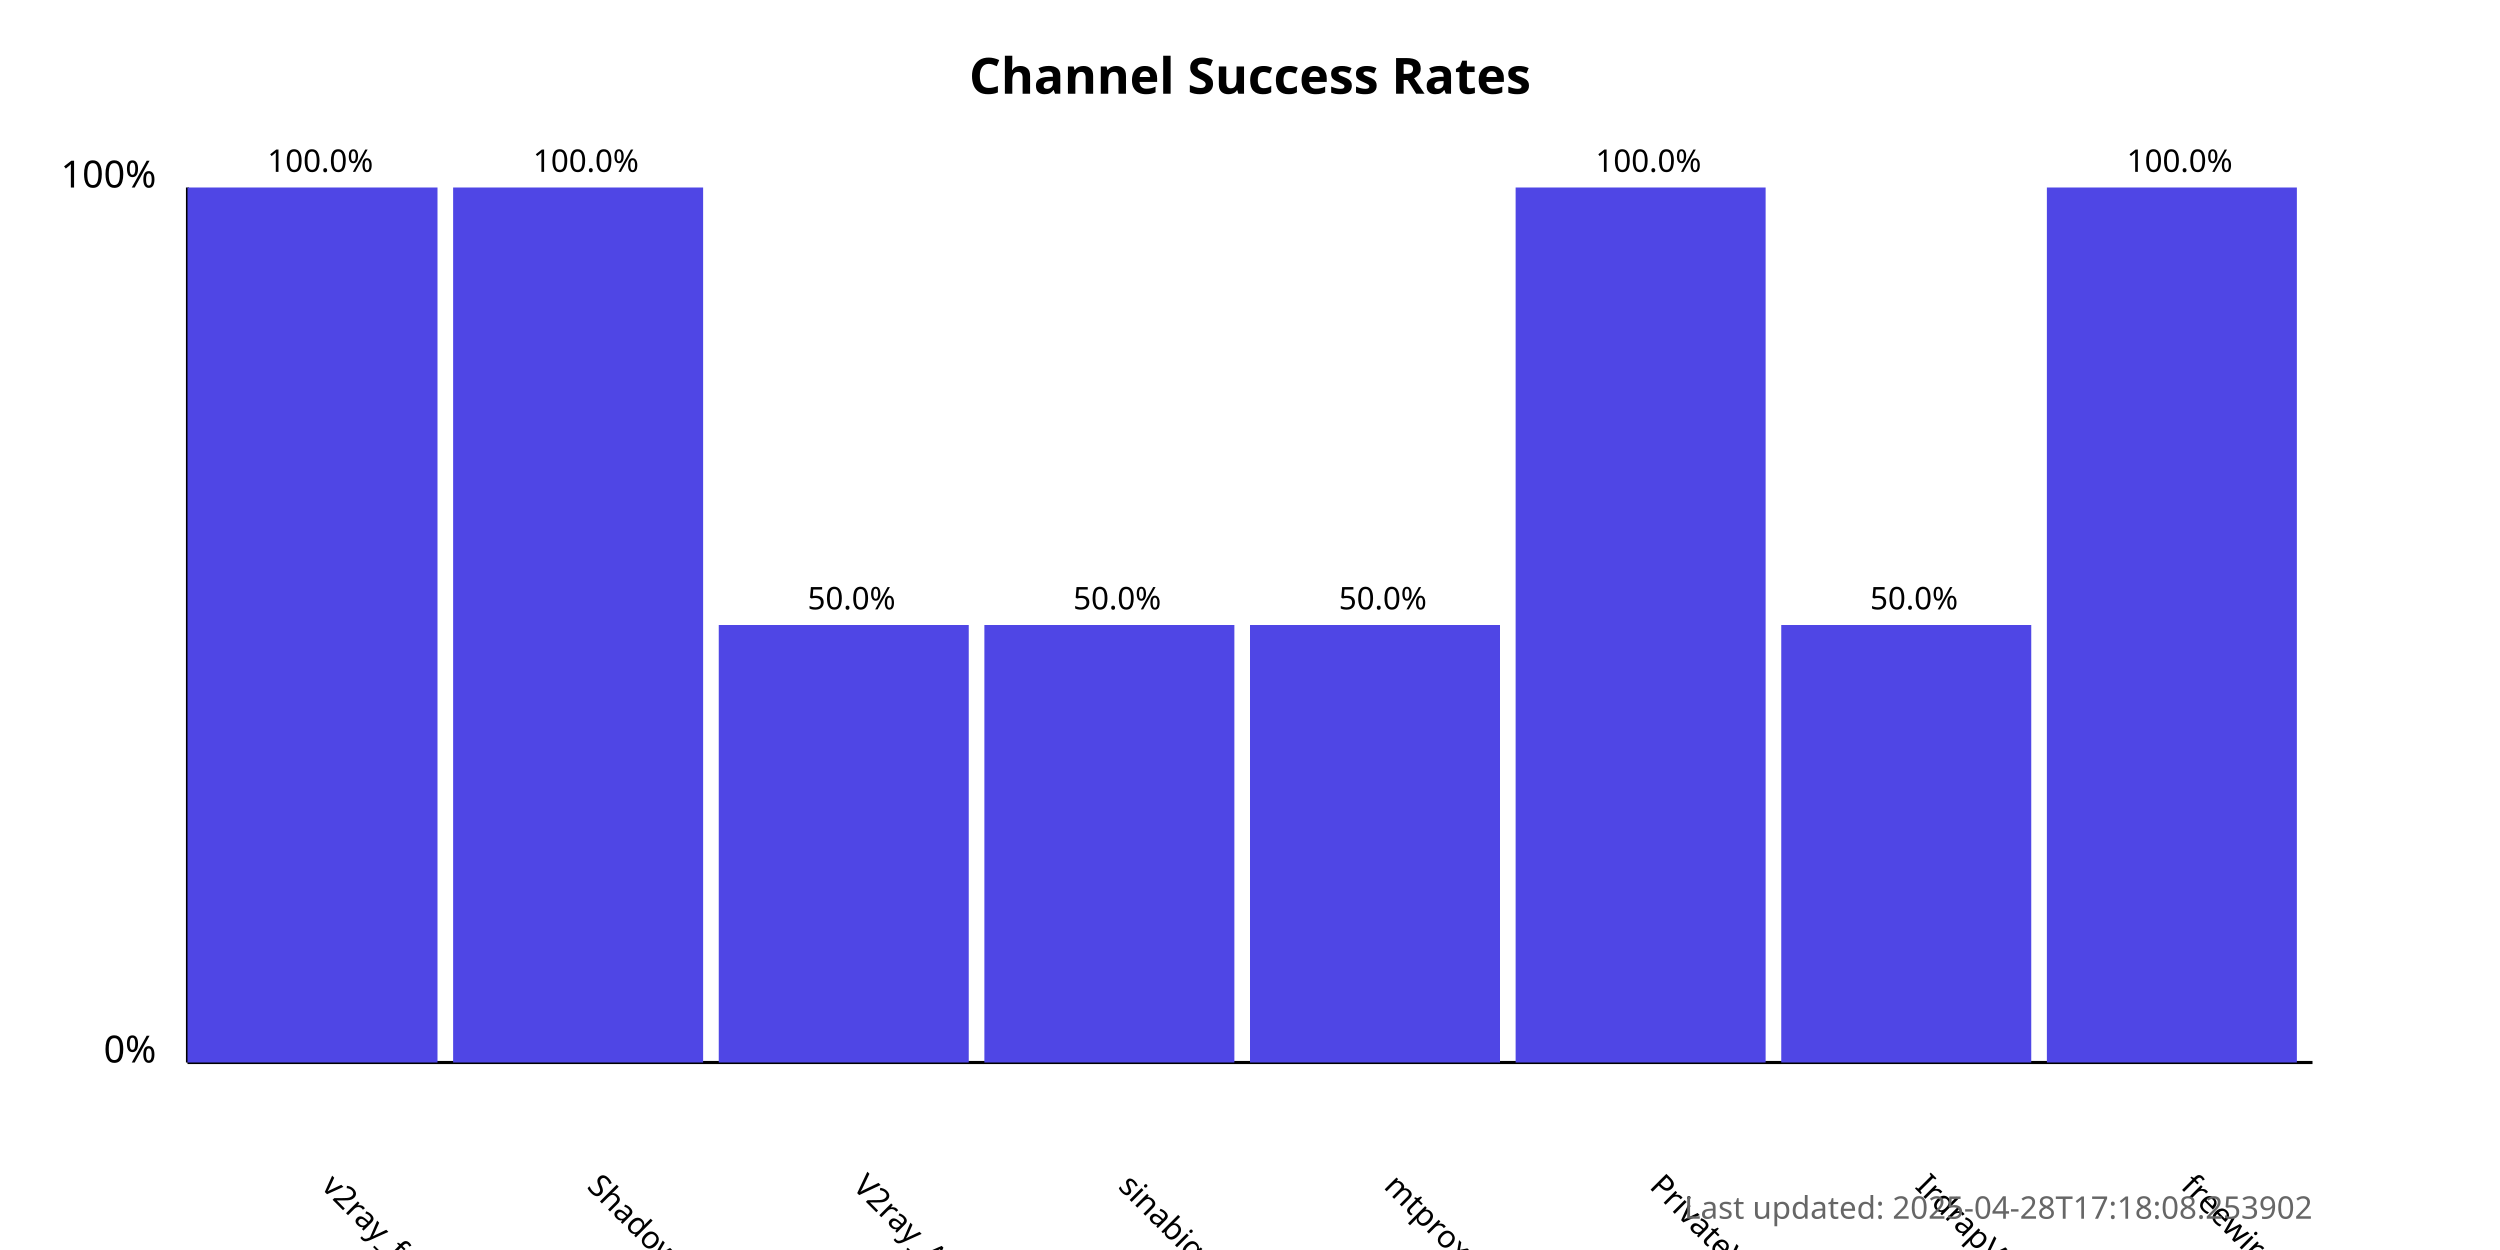
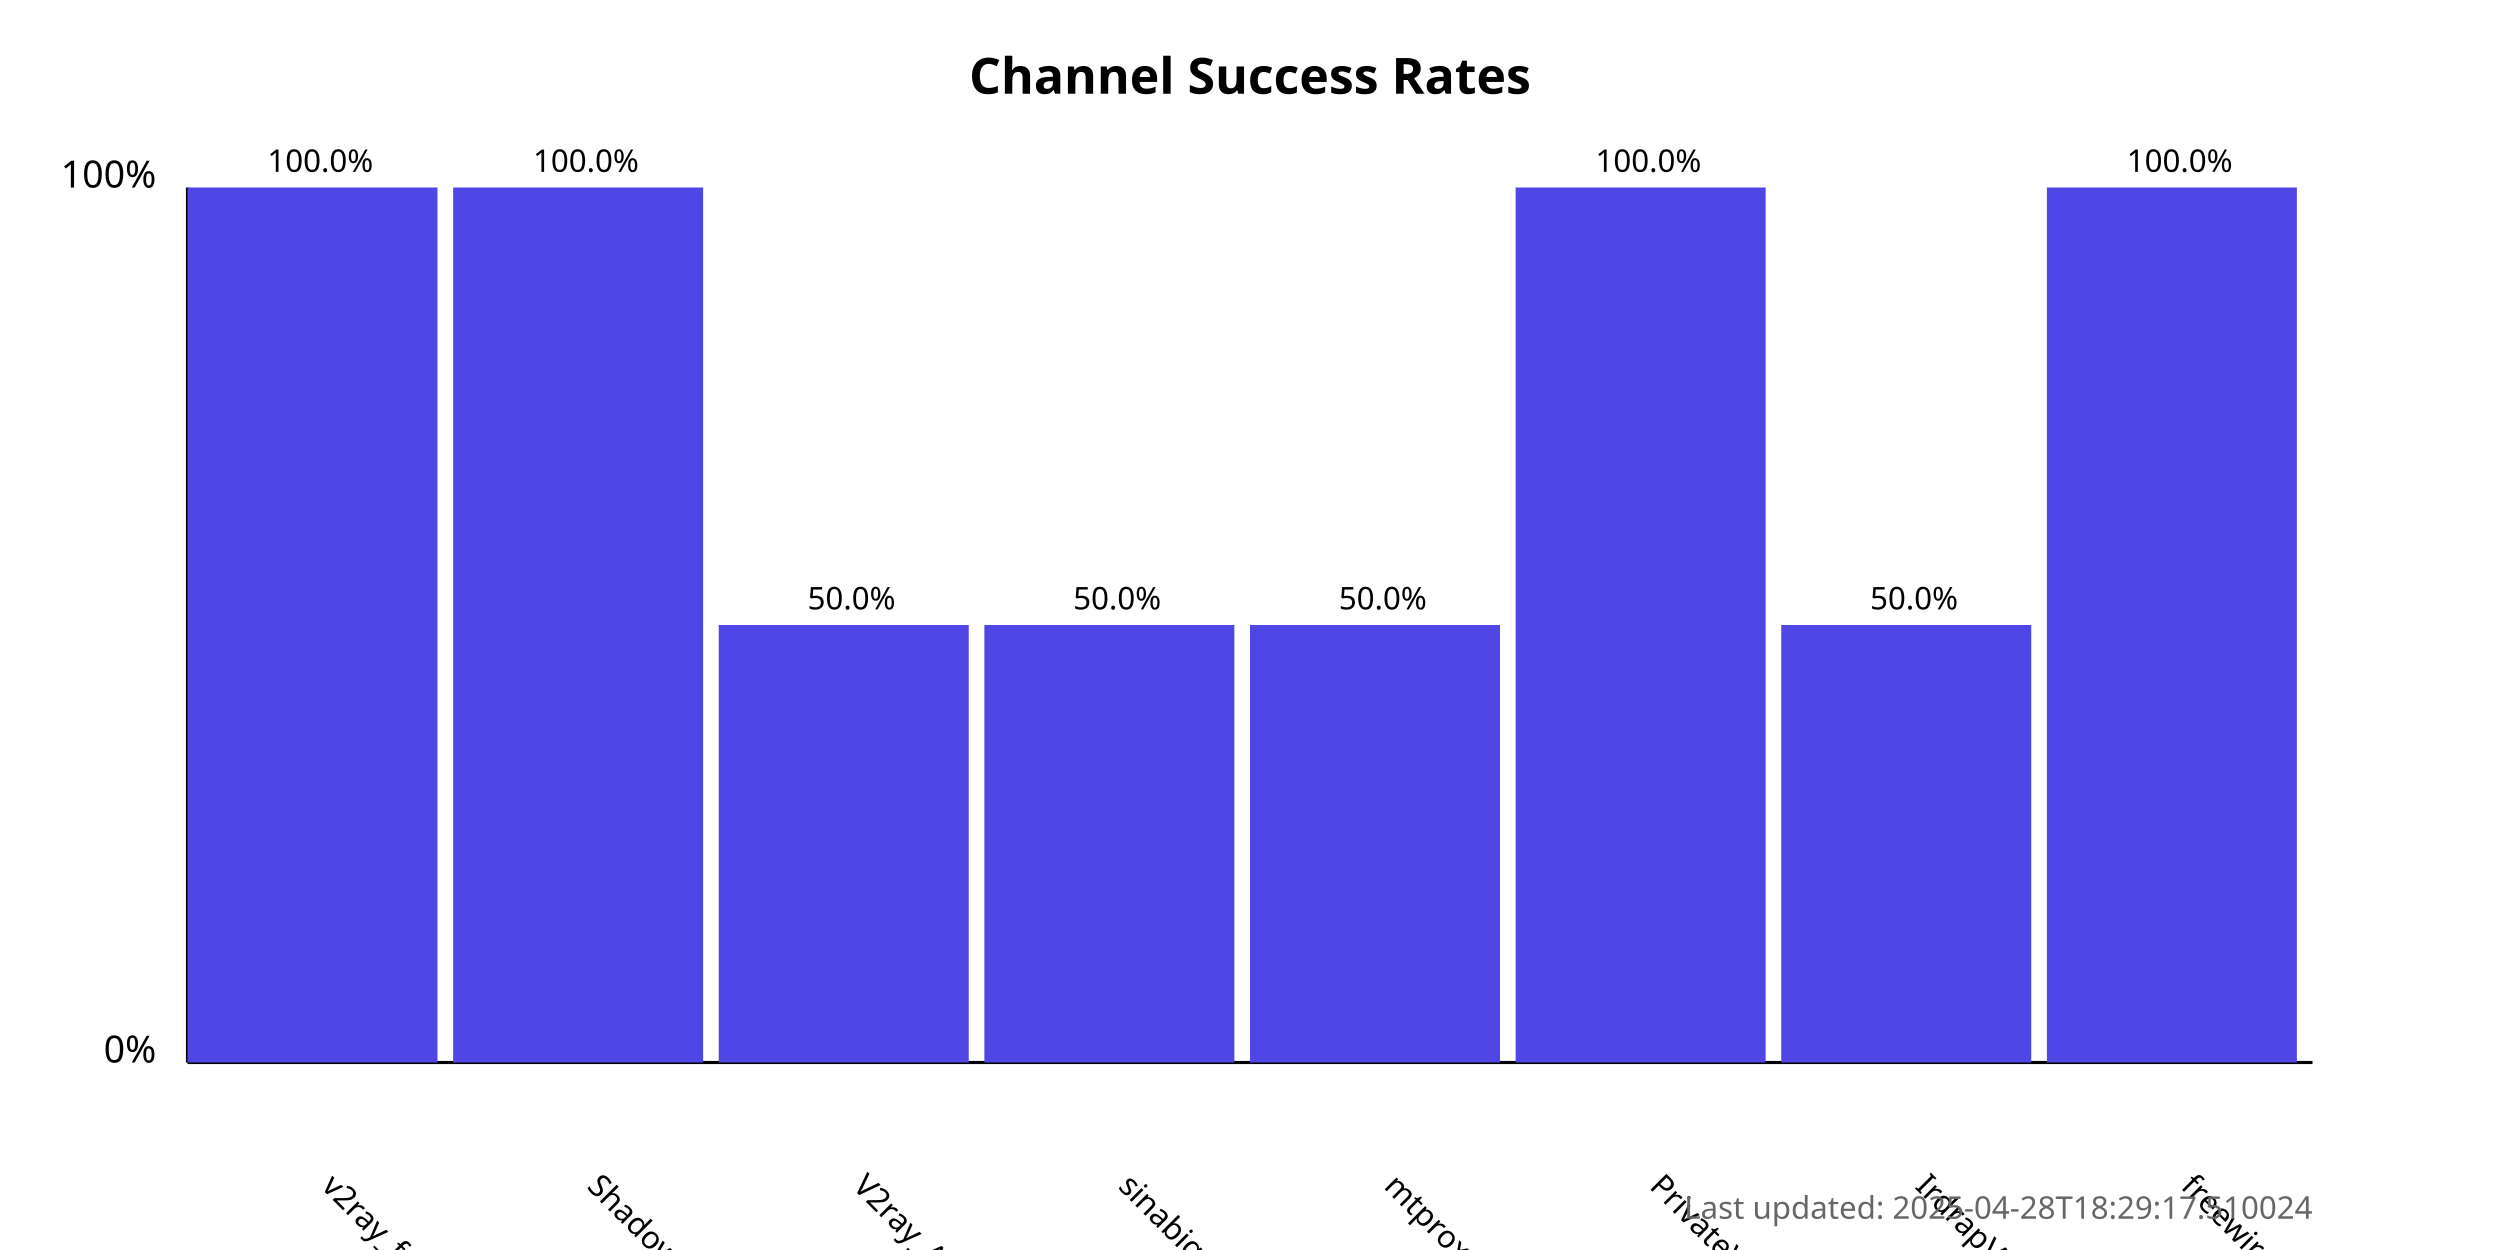
<svg xmlns="http://www.w3.org/2000/svg" width="800" height="400">
  <style>
            .chart-title { font: bold 16px sans-serif; }
            .axis-label { font: 12px sans-serif; }
            .tick-label { font: 10px sans-serif; }
            .bar { fill: #4f46e5; }
            .bar:hover { fill: #6366f1; }
            .timestamp { font: 10px sans-serif; fill: #666; }
        </style>
  <text x="400.0" y="30" text-anchor="middle" class="chart-title">
            Channel Success Rates
        </text>
  <line x1="60" y1="340" x2="60" y2="60" stroke="black" stroke-width="1" />
  <line x1="60" y1="340" x2="740" y2="340" stroke="black" stroke-width="1" />
  <text x="50" y="340" text-anchor="end" class="axis-label">0%</text>
  <text x="50" y="60" text-anchor="end" class="axis-label">100%</text>
  <g>
    <rect x="60" y="60.0" width="80.0" height="280.0" class="bar" />
    <text x="102.5" y="380" transform="rotate(45, 102.5, 380)" text-anchor="start" class="tick-label">
                v2ray_free_conf
            </text>
    <text x="102.5" y="55.0" text-anchor="middle" class="tick-label">
                100.0%
            </text>
  </g>
  <g>
    <rect x="145.0" y="60.0" width="80.0" height="280.0" class="bar" />
    <text x="187.5" y="380" transform="rotate(45, 187.5, 380)" text-anchor="start" class="tick-label">
                ShadowProxy66
            </text>
    <text x="187.5" y="55.0" text-anchor="middle" class="tick-label">
                100.0%
            </text>
  </g>
  <g>
    <rect x="230.0" y="200.0" width="80.0" height="140.0" class="bar" />
    <text x="272.5" y="380" transform="rotate(45, 272.5, 380)" text-anchor="start" class="tick-label">
                V2ray_Alpha
            </text>
    <text x="272.5" y="195.0" text-anchor="middle" class="tick-label">
                50.0%
            </text>
  </g>
  <g>
    <rect x="315.0" y="200.0" width="80.0" height="140.0" class="bar" />
    <text x="357.5" y="380" transform="rotate(45, 357.5, 380)" text-anchor="start" class="tick-label">
                sinabigo
            </text>
    <text x="357.5" y="195.0" text-anchor="middle" class="tick-label">
                50.0%
            </text>
  </g>
  <g>
    <rect x="400.0" y="200.0" width="80.0" height="140.0" class="bar" />
    <text x="442.5" y="380" transform="rotate(45, 442.5, 380)" text-anchor="start" class="tick-label">
                mtproxy_lists
            </text>
    <text x="442.5" y="195.0" text-anchor="middle" class="tick-label">
                50.0%
            </text>
  </g>
  <g>
    <rect x="485.0" y="60.0" width="80.0" height="280.0" class="bar" />
    <text x="527.5" y="380" transform="rotate(45, 527.5, 380)" text-anchor="start" class="tick-label">
                PrivateVPNs
            </text>
    <text x="527.5" y="55.0" text-anchor="middle" class="tick-label">
                100.0%
            </text>
  </g>
  <g>
    <rect x="570.0" y="200.0" width="80.0" height="140.0" class="bar" />
    <text x="612.5" y="380" transform="rotate(45, 612.5, 380)" text-anchor="start" class="tick-label">
                IrdrapVPNnews
            </text>
    <text x="612.5" y="195.0" text-anchor="middle" class="tick-label">
                50.0%
            </text>
  </g>
  <g>
    <rect x="655.0" y="60.0" width="80.0" height="280.0" class="bar" />
    <text x="697.5" y="380" transform="rotate(45, 697.5, 380)" text-anchor="start" class="tick-label">
                freewireguard
            </text>
    <text x="697.5" y="55.0" text-anchor="middle" class="tick-label">
                100.0%
            </text>
  </g>
  <text x="740" y="390" text-anchor="end" class="timestamp">
-             Last updated: 2025-04-28T17:18:08.253902
+             Last updated: 2025-04-28T18:29:17.510024
        </text>
</svg>
